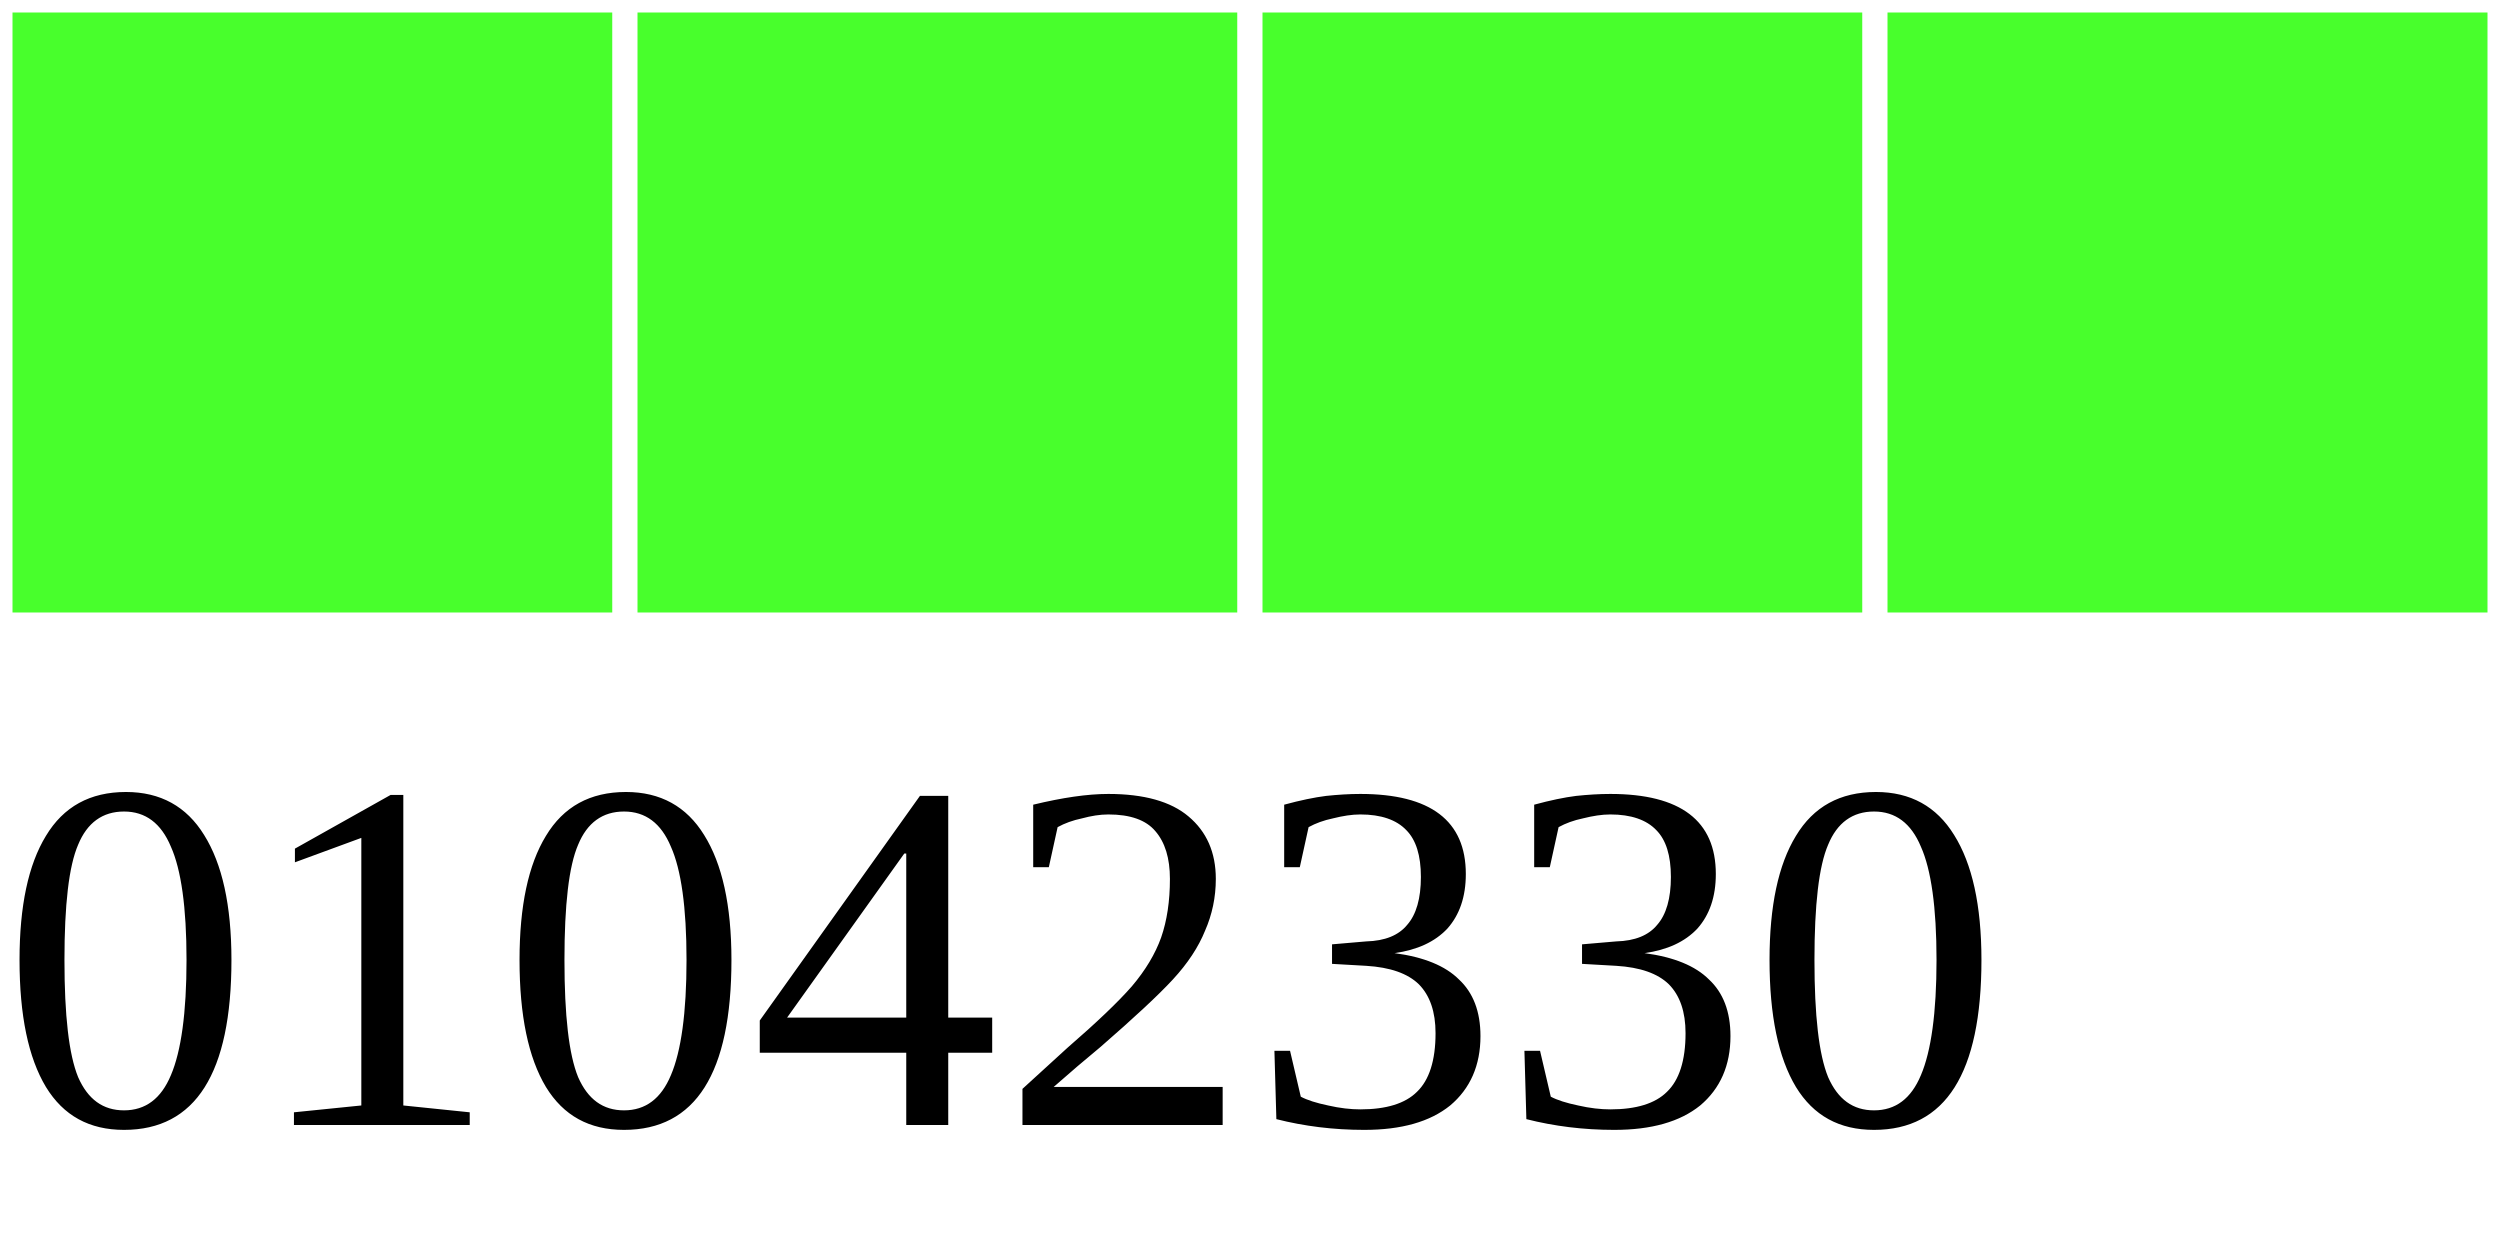
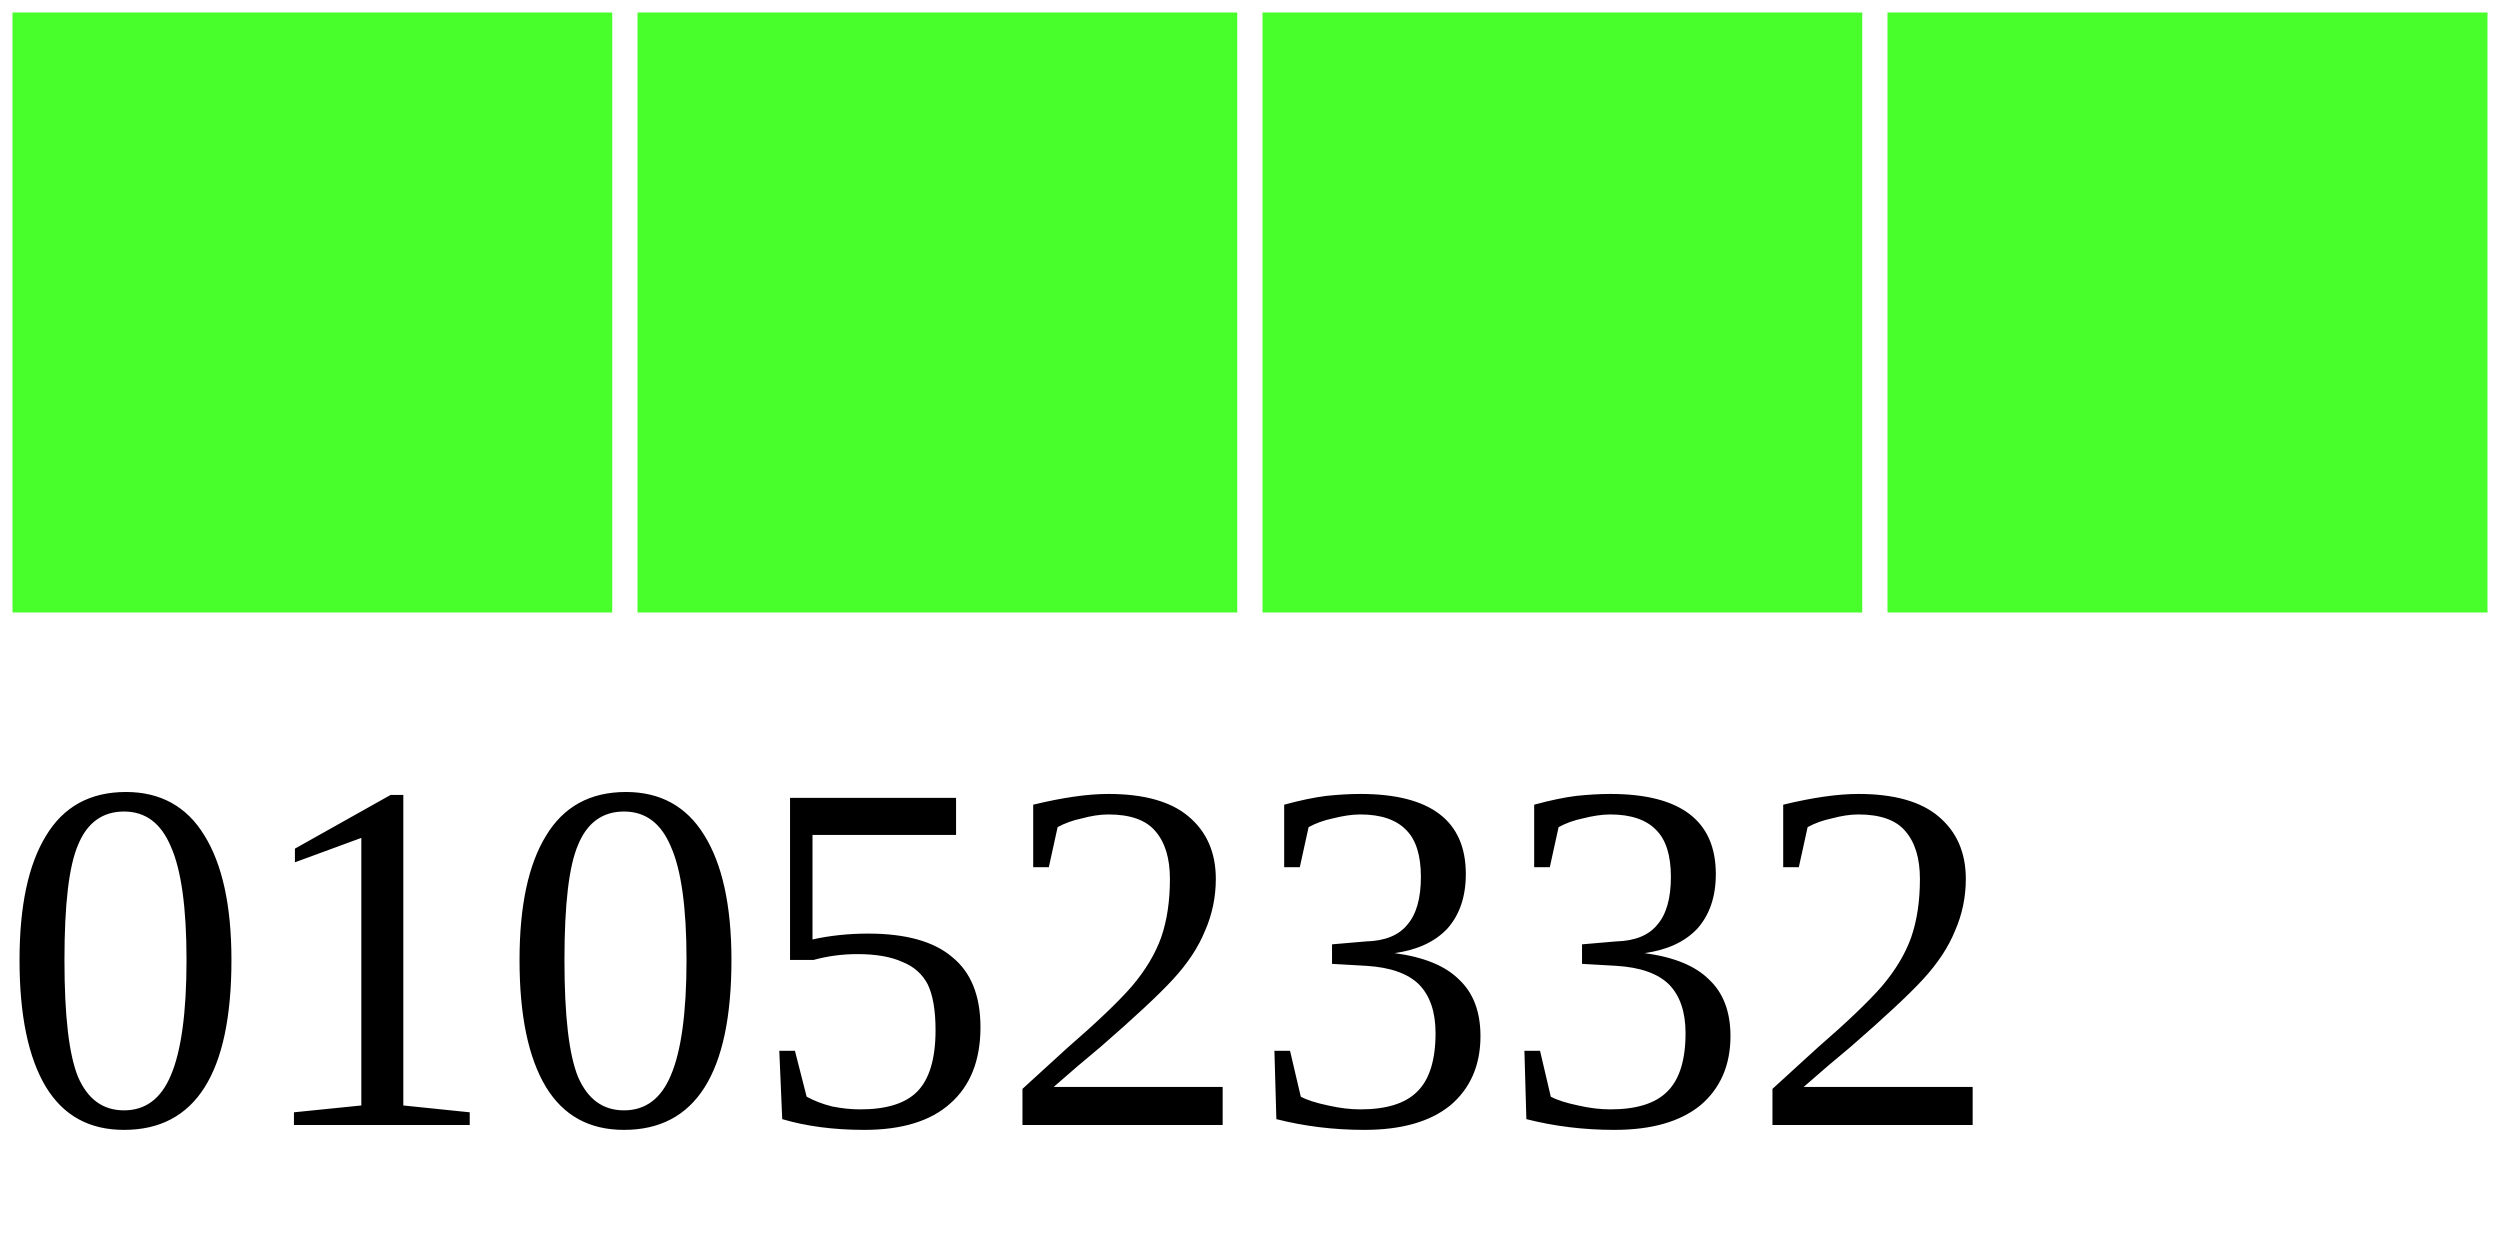
<svg xmlns="http://www.w3.org/2000/svg" width="40" height="20">
  <g>
    <rect width="10" height="10" style="fill:#48FF2C;stroke-width:0.4;stroke:rgb(255,255,255)" x="0" />
    <rect width="10" height="10" style="fill:#48FF2C;stroke-width:0.4;stroke:rgb(255,255,255)" x="10" />
    <rect width="10" height="10" style="fill:#48FF2C;stroke-width:0.4;stroke:rgb(255,255,255)" x="20" />
    <rect width="10" height="10" style="fill:#48FF2C;stroke-width:0.4;stroke:rgb(255,255,255)" x="30" />
-     <text x="0" y="18" fill="black" font-size="8">01042330</text>
+     <text x="0" y="18" fill="black" font-size="8">01052332</text>
  </g>
</svg>
